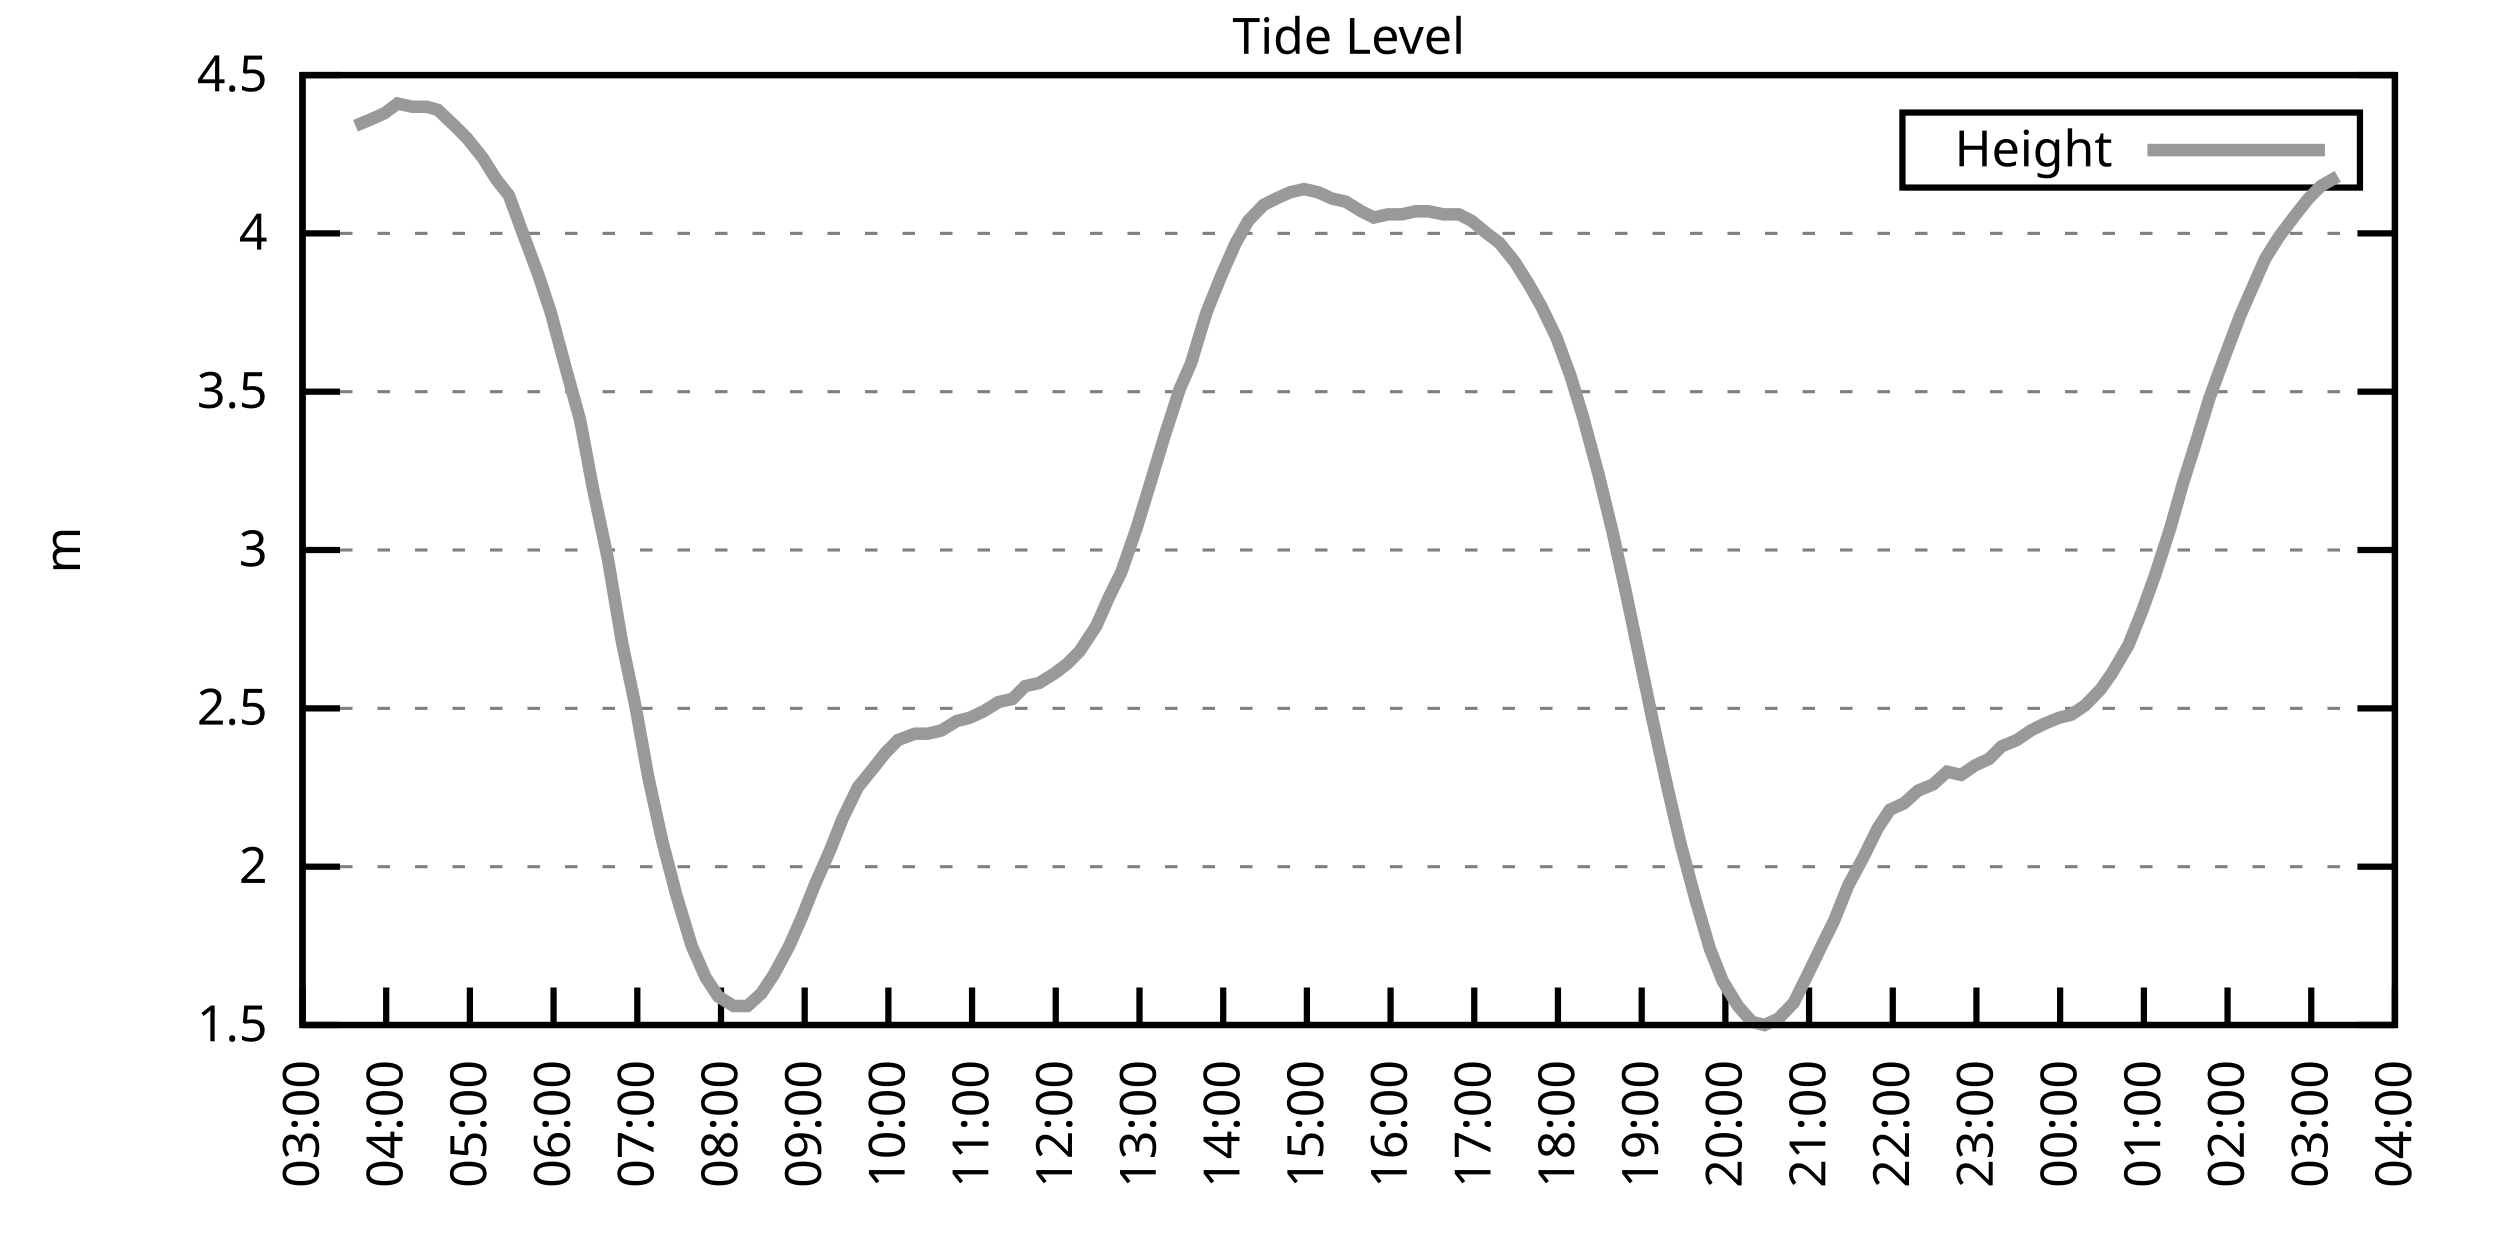
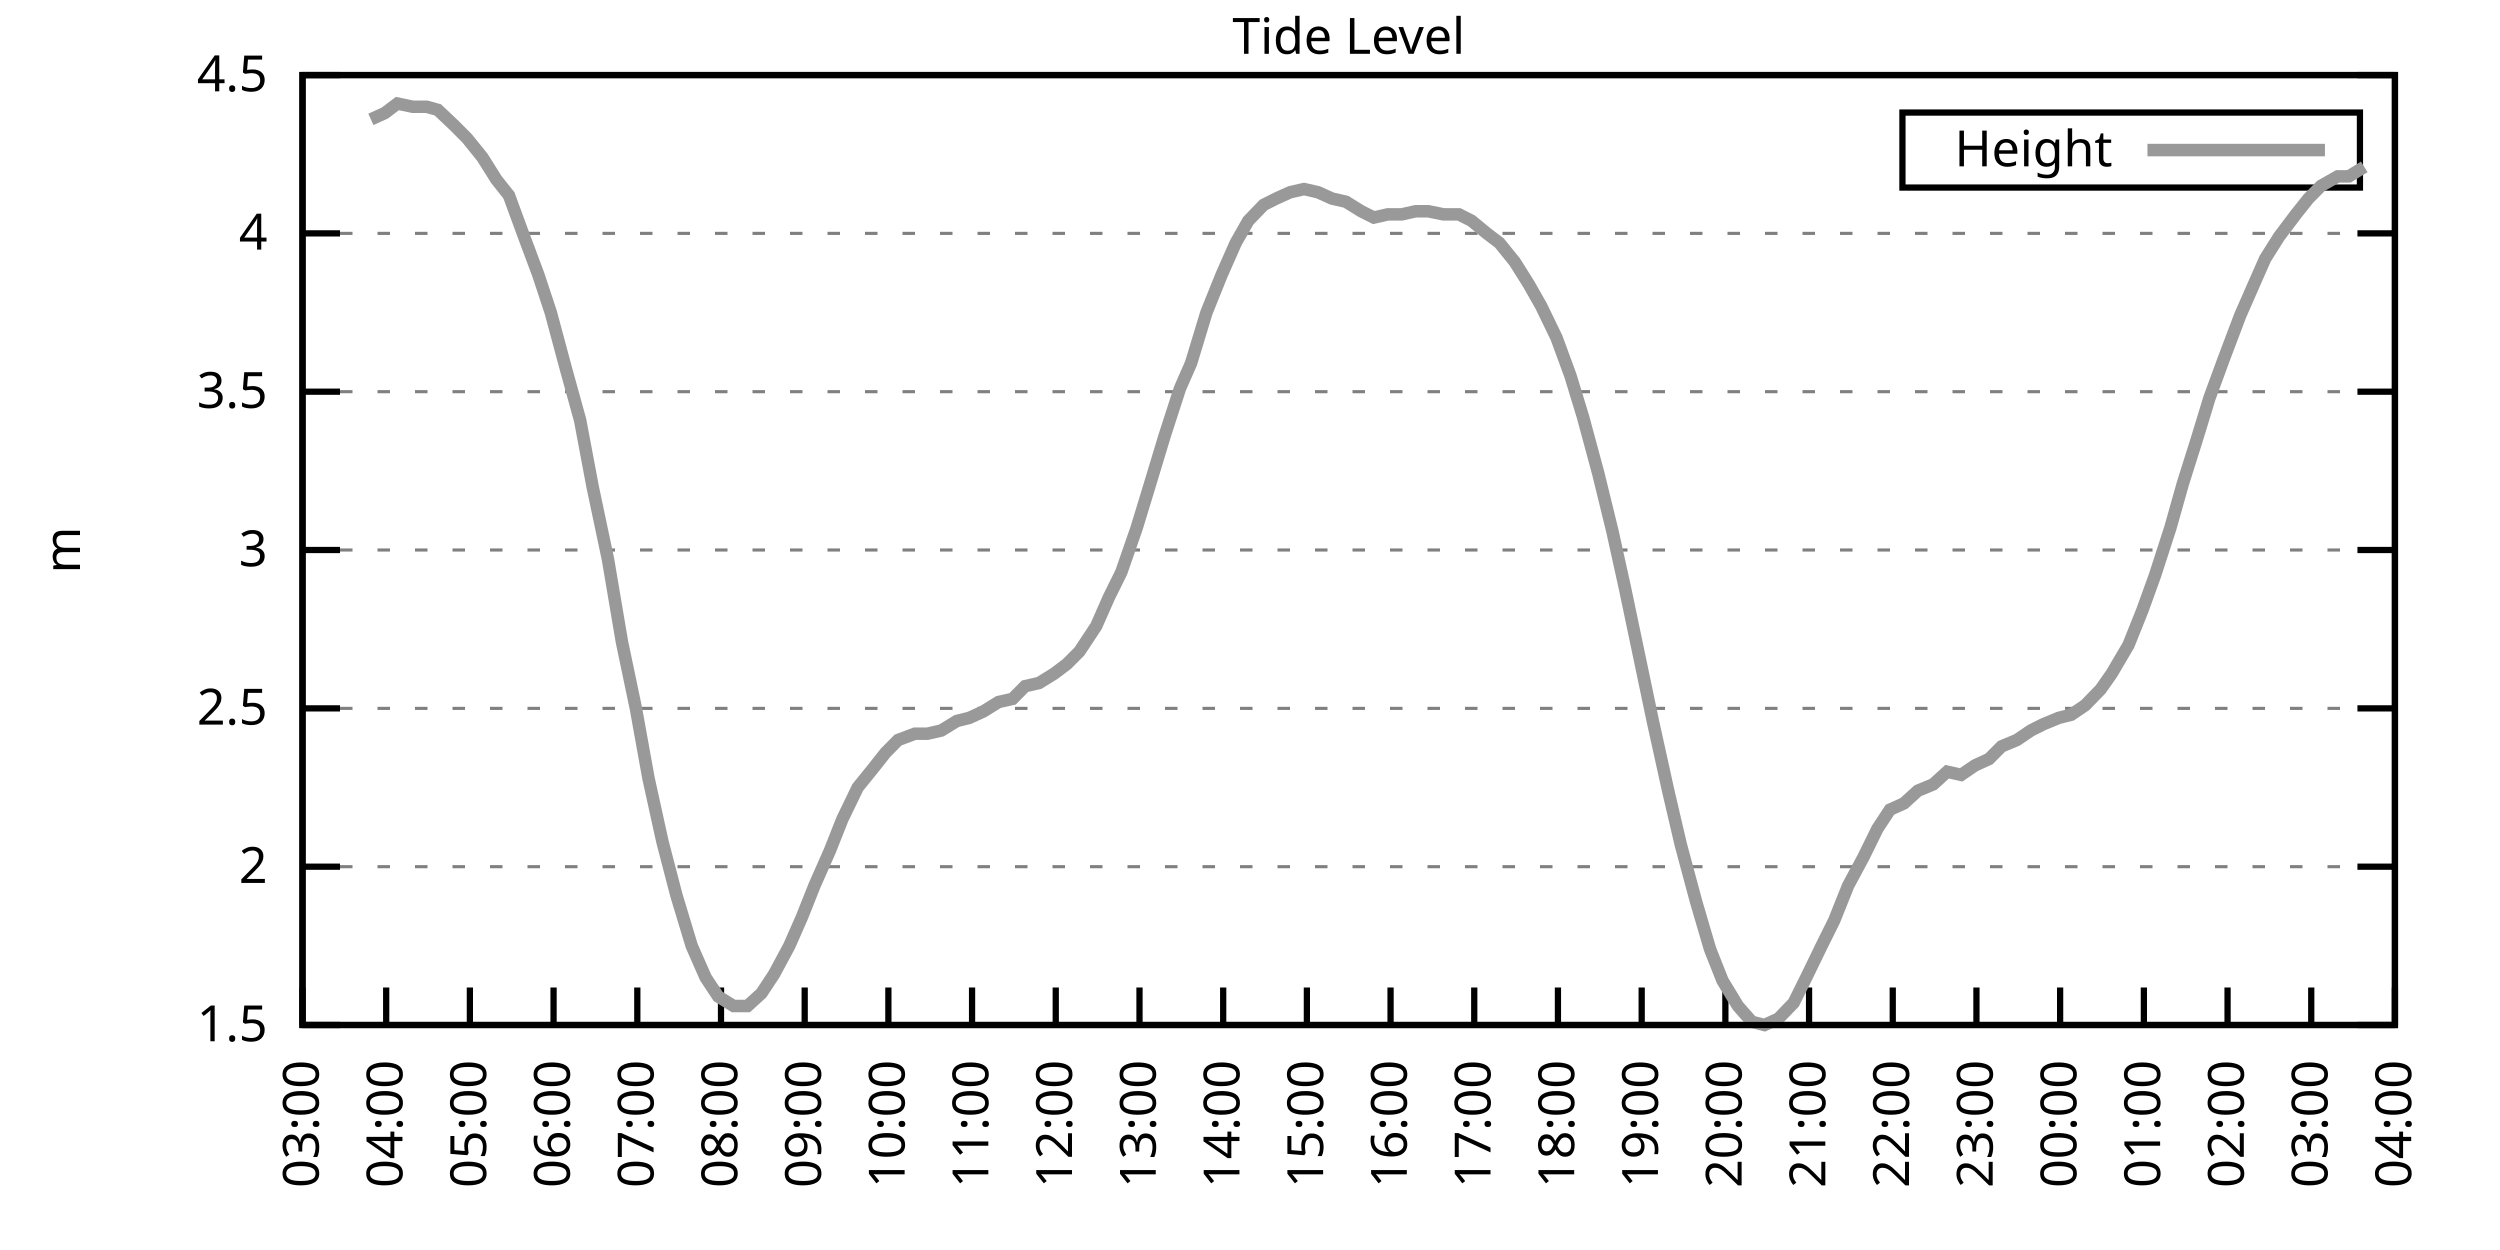
<svg xmlns="http://www.w3.org/2000/svg" xmlns:xlink="http://www.w3.org/1999/xlink" width="400" height="200" viewBox="0 0 400 200">
  <g id="gnuplot_canvas">
    <rect x="0" y="0" width="400" height="200" fill="none" />
    <defs>
      <circle id="gpDot" r="0.5" stroke-width="0.5" stroke="currentColor" />
      <path id="gpPt0" stroke-width="0.333" stroke="currentColor" d="M-1,0 h2 M0,-1 v2" />
      <path id="gpPt1" stroke-width="0.333" stroke="currentColor" d="M-1,-1 L1,1 M1,-1 L-1,1" />
      <path id="gpPt2" stroke-width="0.333" stroke="currentColor" d="M-1,0 L1,0 M0,-1 L0,1 M-1,-1 L1,1 M-1,1 L1,-1" />
      <rect id="gpPt3" stroke-width="0.333" stroke="currentColor" x="-1" y="-1" width="2" height="2" />
      <rect id="gpPt4" stroke-width="0.333" stroke="currentColor" fill="currentColor" x="-1" y="-1" width="2" height="2" />
      <circle id="gpPt5" stroke-width="0.333" stroke="currentColor" cx="0" cy="0" r="1" />
      <use xlink:href="#gpPt5" id="gpPt6" fill="currentColor" stroke="none" />
      <path id="gpPt7" stroke-width="0.333" stroke="currentColor" d="M0,-1.33 L-1.33,0.67 L1.33,0.67 z" />
      <use xlink:href="#gpPt7" id="gpPt8" fill="currentColor" stroke="none" />
      <use xlink:href="#gpPt7" id="gpPt9" stroke="currentColor" transform="rotate(180)" />
      <use xlink:href="#gpPt9" id="gpPt10" fill="currentColor" stroke="none" />
      <use xlink:href="#gpPt3" id="gpPt11" stroke="currentColor" transform="rotate(45)" />
      <use xlink:href="#gpPt11" id="gpPt12" fill="currentColor" stroke="none" />
      <path id="gpPt13" stroke-width="0.333" stroke="currentColor" d="M0,1.330 L1.265,0.411 L0.782,-1.067 L-0.782,-1.076 L-1.265,0.411 z" />
      <use xlink:href="#gpPt13" id="gpPt14" fill="currentColor" stroke="none" />
      <filter id="textbox" filterUnits="objectBoundingBox" x="0" y="0" height="1" width="1">
        <feFlood flood-color="white" flood-opacity="1" result="bgnd" />
        <feComposite in="SourceGraphic" in2="bgnd" operator="atop" />
      </filter>
      <filter id="greybox" filterUnits="objectBoundingBox" x="0" y="0" height="1" width="1">
        <feFlood flood-color="lightgrey" flood-opacity="1" result="grey" />
        <feComposite in="SourceGraphic" in2="grey" operator="atop" />
      </filter>
    </defs>
    <g fill="none" color="white" stroke="currentColor" stroke-width="1.00" stroke-linecap="butt" stroke-linejoin="miter">
</g>
    <g fill="none" color="black" stroke="currentColor" stroke-width="1.00" stroke-linecap="butt" stroke-linejoin="miter">
      <g stroke="none" shape-rendering="crispEdges">
        <polygon fill="rgb(255, 255, 255)" points="48.40,164.00 383.18,164.00 383.18,12.02 48.40,12.02 " />
      </g>
    </g>
    <g fill="none" color="black" stroke="currentColor" stroke-width="1.00" stroke-linecap="butt" stroke-linejoin="miter">
</g>
    <g fill="none" color="black" stroke="black" stroke-width="0.50" stroke-linecap="butt" stroke-linejoin="miter">
</g>
    <g fill="none" color="gray" stroke="currentColor" stroke-width="0.50" stroke-linecap="butt" stroke-linejoin="miter">
      <path stroke="gray" stroke-dasharray="2,4" class="gridline" d="M48.40,164.00 L383.19,164.00  " />
    </g>
    <g fill="none" color="gray" stroke="gray" stroke-width="1.00" stroke-linecap="butt" stroke-linejoin="miter">
</g>
    <g fill="none" color="black" stroke="currentColor" stroke-width="1.00" stroke-linecap="butt" stroke-linejoin="miter">
      <path stroke="black" d="M48.40,164.00 L54.40,164.00 M383.19,164.00 L377.19,164.00  " />
      <g transform="translate(42.80,166.60)" stroke="none" fill="black" font-family="Sans" font-size="8.00" text-anchor="end">
        <text>
          <tspan font-family="Sans"> 1.5</tspan>
        </text>
      </g>
    </g>
    <g fill="none" color="black" stroke="currentColor" stroke-width="1.00" stroke-linecap="butt" stroke-linejoin="miter">
</g>
    <g fill="none" color="black" stroke="black" stroke-width="0.50" stroke-linecap="butt" stroke-linejoin="miter">
</g>
    <g fill="none" color="gray" stroke="currentColor" stroke-width="0.50" stroke-linecap="butt" stroke-linejoin="miter">
      <path stroke="gray" stroke-dasharray="2,4" class="gridline" d="M48.40,138.67 L383.19,138.67  " />
    </g>
    <g fill="none" color="gray" stroke="gray" stroke-width="1.00" stroke-linecap="butt" stroke-linejoin="miter">
</g>
    <g fill="none" color="black" stroke="currentColor" stroke-width="1.00" stroke-linecap="butt" stroke-linejoin="miter">
      <path stroke="black" d="M48.40,138.67 L54.40,138.67 M383.19,138.67 L377.19,138.67  " />
      <g transform="translate(42.80,141.27)" stroke="none" fill="black" font-family="Sans" font-size="8.00" text-anchor="end">
        <text>
          <tspan font-family="Sans"> 2</tspan>
        </text>
      </g>
    </g>
    <g fill="none" color="black" stroke="currentColor" stroke-width="1.00" stroke-linecap="butt" stroke-linejoin="miter">
</g>
    <g fill="none" color="black" stroke="black" stroke-width="0.50" stroke-linecap="butt" stroke-linejoin="miter">
</g>
    <g fill="none" color="gray" stroke="currentColor" stroke-width="0.50" stroke-linecap="butt" stroke-linejoin="miter">
      <path stroke="gray" stroke-dasharray="2,4" class="gridline" d="M48.40,113.34 L383.19,113.34  " />
    </g>
    <g fill="none" color="gray" stroke="gray" stroke-width="1.00" stroke-linecap="butt" stroke-linejoin="miter">
</g>
    <g fill="none" color="black" stroke="currentColor" stroke-width="1.00" stroke-linecap="butt" stroke-linejoin="miter">
      <path stroke="black" d="M48.40,113.34 L54.40,113.34 M383.19,113.34 L377.19,113.34  " />
      <g transform="translate(42.80,115.94)" stroke="none" fill="black" font-family="Sans" font-size="8.00" text-anchor="end">
        <text>
          <tspan font-family="Sans"> 2.5</tspan>
        </text>
      </g>
    </g>
    <g fill="none" color="black" stroke="currentColor" stroke-width="1.00" stroke-linecap="butt" stroke-linejoin="miter">
</g>
    <g fill="none" color="black" stroke="black" stroke-width="0.50" stroke-linecap="butt" stroke-linejoin="miter">
</g>
    <g fill="none" color="gray" stroke="currentColor" stroke-width="0.50" stroke-linecap="butt" stroke-linejoin="miter">
      <path stroke="gray" stroke-dasharray="2,4" class="gridline" d="M48.40,88.00 L383.19,88.00  " />
    </g>
    <g fill="none" color="gray" stroke="gray" stroke-width="1.00" stroke-linecap="butt" stroke-linejoin="miter">
</g>
    <g fill="none" color="black" stroke="currentColor" stroke-width="1.00" stroke-linecap="butt" stroke-linejoin="miter">
      <path stroke="black" d="M48.40,88.00 L54.40,88.00 M383.19,88.00 L377.19,88.00  " />
      <g transform="translate(42.80,90.60)" stroke="none" fill="black" font-family="Sans" font-size="8.00" text-anchor="end">
        <text>
          <tspan font-family="Sans"> 3</tspan>
        </text>
      </g>
    </g>
    <g fill="none" color="black" stroke="currentColor" stroke-width="1.00" stroke-linecap="butt" stroke-linejoin="miter">
</g>
    <g fill="none" color="black" stroke="black" stroke-width="0.50" stroke-linecap="butt" stroke-linejoin="miter">
</g>
    <g fill="none" color="gray" stroke="currentColor" stroke-width="0.50" stroke-linecap="butt" stroke-linejoin="miter">
      <path stroke="gray" stroke-dasharray="2,4" class="gridline" d="M48.40,62.67 L383.19,62.67  " />
    </g>
    <g fill="none" color="gray" stroke="gray" stroke-width="1.00" stroke-linecap="butt" stroke-linejoin="miter">
</g>
    <g fill="none" color="black" stroke="currentColor" stroke-width="1.00" stroke-linecap="butt" stroke-linejoin="miter">
      <path stroke="black" d="M48.40,62.67 L54.40,62.67 M383.19,62.67 L377.19,62.67  " />
      <g transform="translate(42.80,65.27)" stroke="none" fill="black" font-family="Sans" font-size="8.00" text-anchor="end">
        <text>
          <tspan font-family="Sans"> 3.5</tspan>
        </text>
      </g>
    </g>
    <g fill="none" color="black" stroke="currentColor" stroke-width="1.00" stroke-linecap="butt" stroke-linejoin="miter">
</g>
    <g fill="none" color="black" stroke="black" stroke-width="0.50" stroke-linecap="butt" stroke-linejoin="miter">
</g>
    <g fill="none" color="gray" stroke="currentColor" stroke-width="0.50" stroke-linecap="butt" stroke-linejoin="miter">
      <path stroke="gray" stroke-dasharray="2,4" class="gridline" d="M48.40,37.34 L383.19,37.34  " />
    </g>
    <g fill="none" color="gray" stroke="gray" stroke-width="1.00" stroke-linecap="butt" stroke-linejoin="miter">
</g>
    <g fill="none" color="black" stroke="currentColor" stroke-width="1.00" stroke-linecap="butt" stroke-linejoin="miter">
      <path stroke="black" d="M48.40,37.34 L54.40,37.34 M383.19,37.34 L377.19,37.34  " />
      <g transform="translate(42.80,39.94)" stroke="none" fill="black" font-family="Sans" font-size="8.00" text-anchor="end">
        <text>
          <tspan font-family="Sans"> 4</tspan>
        </text>
      </g>
    </g>
    <g fill="none" color="black" stroke="currentColor" stroke-width="1.00" stroke-linecap="butt" stroke-linejoin="miter">
</g>
    <g fill="none" color="black" stroke="black" stroke-width="0.50" stroke-linecap="butt" stroke-linejoin="miter">
</g>
    <g fill="none" color="gray" stroke="currentColor" stroke-width="0.50" stroke-linecap="butt" stroke-linejoin="miter">
      <path stroke="gray" stroke-dasharray="2,4" class="gridline" d="M48.40,12.01 L383.19,12.01  " />
    </g>
    <g fill="none" color="gray" stroke="gray" stroke-width="1.00" stroke-linecap="butt" stroke-linejoin="miter">
</g>
    <g fill="none" color="black" stroke="currentColor" stroke-width="1.00" stroke-linecap="butt" stroke-linejoin="miter">
      <path stroke="black" d="M48.40,12.01 L54.40,12.01 M383.19,12.01 L377.19,12.01  " />
      <g transform="translate(42.80,14.61)" stroke="none" fill="black" font-family="Sans" font-size="8.00" text-anchor="end">
        <text>
          <tspan font-family="Sans"> 4.5</tspan>
        </text>
      </g>
    </g>
    <g fill="none" color="black" stroke="currentColor" stroke-width="1.00" stroke-linecap="butt" stroke-linejoin="miter">
      <path stroke="black" d="M48.40,164.00 L48.40,158.00  " />
      <g transform="translate(51.00,169.60) rotate(270.00)" stroke="none" fill="black" font-family="Sans" font-size="8.00" text-anchor="end">
        <text>
          <tspan font-family="Sans">03:00</tspan>
        </text>
      </g>
    </g>
    <g fill="none" color="black" stroke="currentColor" stroke-width="1.00" stroke-linecap="butt" stroke-linejoin="miter">
      <path stroke="black" d="M61.79,164.00 L61.79,158.00  " />
      <g transform="translate(64.39,169.60) rotate(270.00)" stroke="none" fill="black" font-family="Sans" font-size="8.00" text-anchor="end">
        <text>
          <tspan font-family="Sans">04:00</tspan>
        </text>
      </g>
    </g>
    <g fill="none" color="black" stroke="currentColor" stroke-width="1.00" stroke-linecap="butt" stroke-linejoin="miter">
      <path stroke="black" d="M75.18,164.00 L75.18,158.00  " />
      <g transform="translate(77.78,169.60) rotate(270.00)" stroke="none" fill="black" font-family="Sans" font-size="8.00" text-anchor="end">
        <text>
          <tspan font-family="Sans">05:00</tspan>
        </text>
      </g>
    </g>
    <g fill="none" color="black" stroke="currentColor" stroke-width="1.00" stroke-linecap="butt" stroke-linejoin="miter">
      <path stroke="black" d="M88.57,164.00 L88.57,158.00  " />
      <g transform="translate(91.17,169.60) rotate(270.00)" stroke="none" fill="black" font-family="Sans" font-size="8.00" text-anchor="end">
        <text>
          <tspan font-family="Sans">06:00</tspan>
        </text>
      </g>
    </g>
    <g fill="none" color="black" stroke="currentColor" stroke-width="1.00" stroke-linecap="butt" stroke-linejoin="miter">
      <path stroke="black" d="M101.97,164.00 L101.97,158.00  " />
      <g transform="translate(104.57,169.60) rotate(270.00)" stroke="none" fill="black" font-family="Sans" font-size="8.00" text-anchor="end">
        <text>
          <tspan font-family="Sans">07:00</tspan>
        </text>
      </g>
    </g>
    <g fill="none" color="black" stroke="currentColor" stroke-width="1.00" stroke-linecap="butt" stroke-linejoin="miter">
      <path stroke="black" d="M115.36,164.00 L115.36,158.00  " />
      <g transform="translate(117.96,169.60) rotate(270.00)" stroke="none" fill="black" font-family="Sans" font-size="8.00" text-anchor="end">
        <text>
          <tspan font-family="Sans">08:00</tspan>
        </text>
      </g>
    </g>
    <g fill="none" color="black" stroke="currentColor" stroke-width="1.00" stroke-linecap="butt" stroke-linejoin="miter">
      <path stroke="black" d="M128.75,164.00 L128.75,158.00  " />
      <g transform="translate(131.35,169.60) rotate(270.00)" stroke="none" fill="black" font-family="Sans" font-size="8.00" text-anchor="end">
        <text>
          <tspan font-family="Sans">09:00</tspan>
        </text>
      </g>
    </g>
    <g fill="none" color="black" stroke="currentColor" stroke-width="1.00" stroke-linecap="butt" stroke-linejoin="miter">
      <path stroke="black" d="M142.14,164.00 L142.14,158.00  " />
      <g transform="translate(144.74,169.60) rotate(270.00)" stroke="none" fill="black" font-family="Sans" font-size="8.00" text-anchor="end">
        <text>
          <tspan font-family="Sans">10:00</tspan>
        </text>
      </g>
    </g>
    <g fill="none" color="black" stroke="currentColor" stroke-width="1.00" stroke-linecap="butt" stroke-linejoin="miter">
      <path stroke="black" d="M155.53,164.00 L155.53,158.00  " />
      <g transform="translate(158.13,169.60) rotate(270.00)" stroke="none" fill="black" font-family="Sans" font-size="8.00" text-anchor="end">
        <text>
          <tspan font-family="Sans">11:00</tspan>
        </text>
      </g>
    </g>
    <g fill="none" color="black" stroke="currentColor" stroke-width="1.00" stroke-linecap="butt" stroke-linejoin="miter">
      <path stroke="black" d="M168.92,164.00 L168.92,158.00  " />
      <g transform="translate(171.52,169.60) rotate(270.00)" stroke="none" fill="black" font-family="Sans" font-size="8.00" text-anchor="end">
        <text>
          <tspan font-family="Sans">12:00</tspan>
        </text>
      </g>
    </g>
    <g fill="none" color="black" stroke="currentColor" stroke-width="1.00" stroke-linecap="butt" stroke-linejoin="miter">
      <path stroke="black" d="M182.32,164.00 L182.32,158.00  " />
      <g transform="translate(184.92,169.60) rotate(270.00)" stroke="none" fill="black" font-family="Sans" font-size="8.00" text-anchor="end">
        <text>
          <tspan font-family="Sans">13:00</tspan>
        </text>
      </g>
    </g>
    <g fill="none" color="black" stroke="currentColor" stroke-width="1.00" stroke-linecap="butt" stroke-linejoin="miter">
      <path stroke="black" d="M195.71,164.00 L195.71,158.00  " />
      <g transform="translate(198.31,169.60) rotate(270.00)" stroke="none" fill="black" font-family="Sans" font-size="8.00" text-anchor="end">
        <text>
          <tspan font-family="Sans">14:00</tspan>
        </text>
      </g>
    </g>
    <g fill="none" color="black" stroke="currentColor" stroke-width="1.00" stroke-linecap="butt" stroke-linejoin="miter">
      <path stroke="black" d="M209.10,164.00 L209.10,158.00  " />
      <g transform="translate(211.70,169.60) rotate(270.00)" stroke="none" fill="black" font-family="Sans" font-size="8.00" text-anchor="end">
        <text>
          <tspan font-family="Sans">15:00</tspan>
        </text>
      </g>
    </g>
    <g fill="none" color="black" stroke="currentColor" stroke-width="1.00" stroke-linecap="butt" stroke-linejoin="miter">
      <path stroke="black" d="M222.49,164.00 L222.49,158.00  " />
      <g transform="translate(225.09,169.60) rotate(270.00)" stroke="none" fill="black" font-family="Sans" font-size="8.00" text-anchor="end">
        <text>
          <tspan font-family="Sans">16:00</tspan>
        </text>
      </g>
    </g>
    <g fill="none" color="black" stroke="currentColor" stroke-width="1.00" stroke-linecap="butt" stroke-linejoin="miter">
      <path stroke="black" d="M235.88,164.00 L235.88,158.00  " />
      <g transform="translate(238.48,169.60) rotate(270.00)" stroke="none" fill="black" font-family="Sans" font-size="8.00" text-anchor="end">
        <text>
          <tspan font-family="Sans">17:00</tspan>
        </text>
      </g>
    </g>
    <g fill="none" color="black" stroke="currentColor" stroke-width="1.00" stroke-linecap="butt" stroke-linejoin="miter">
      <path stroke="black" d="M249.27,164.00 L249.27,158.00  " />
      <g transform="translate(251.87,169.60) rotate(270.00)" stroke="none" fill="black" font-family="Sans" font-size="8.00" text-anchor="end">
        <text>
          <tspan font-family="Sans">18:00</tspan>
        </text>
      </g>
    </g>
    <g fill="none" color="black" stroke="currentColor" stroke-width="1.00" stroke-linecap="butt" stroke-linejoin="miter">
      <path stroke="black" d="M262.67,164.00 L262.67,158.00  " />
      <g transform="translate(265.27,169.60) rotate(270.00)" stroke="none" fill="black" font-family="Sans" font-size="8.00" text-anchor="end">
        <text>
          <tspan font-family="Sans">19:00</tspan>
        </text>
      </g>
    </g>
    <g fill="none" color="black" stroke="currentColor" stroke-width="1.00" stroke-linecap="butt" stroke-linejoin="miter">
      <path stroke="black" d="M276.06,164.00 L276.06,158.00  " />
      <g transform="translate(278.66,169.60) rotate(270.00)" stroke="none" fill="black" font-family="Sans" font-size="8.00" text-anchor="end">
        <text>
          <tspan font-family="Sans">20:00</tspan>
        </text>
      </g>
    </g>
    <g fill="none" color="black" stroke="currentColor" stroke-width="1.00" stroke-linecap="butt" stroke-linejoin="miter">
      <path stroke="black" d="M289.45,164.00 L289.45,158.00  " />
      <g transform="translate(292.05,169.60) rotate(270.00)" stroke="none" fill="black" font-family="Sans" font-size="8.00" text-anchor="end">
        <text>
          <tspan font-family="Sans">21:00</tspan>
        </text>
      </g>
    </g>
    <g fill="none" color="black" stroke="currentColor" stroke-width="1.00" stroke-linecap="butt" stroke-linejoin="miter">
      <path stroke="black" d="M302.84,164.00 L302.84,158.00  " />
      <g transform="translate(305.44,169.60) rotate(270.00)" stroke="none" fill="black" font-family="Sans" font-size="8.00" text-anchor="end">
        <text>
          <tspan font-family="Sans">22:00</tspan>
        </text>
      </g>
    </g>
    <g fill="none" color="black" stroke="currentColor" stroke-width="1.00" stroke-linecap="butt" stroke-linejoin="miter">
      <path stroke="black" d="M316.23,164.00 L316.23,158.00  " />
      <g transform="translate(318.83,169.60) rotate(270.00)" stroke="none" fill="black" font-family="Sans" font-size="8.00" text-anchor="end">
        <text>
          <tspan font-family="Sans">23:00</tspan>
        </text>
      </g>
    </g>
    <g fill="none" color="black" stroke="currentColor" stroke-width="1.00" stroke-linecap="butt" stroke-linejoin="miter">
      <path stroke="black" d="M329.62,164.00 L329.62,158.00  " />
      <g transform="translate(332.22,169.60) rotate(270.00)" stroke="none" fill="black" font-family="Sans" font-size="8.00" text-anchor="end">
        <text>
          <tspan font-family="Sans">00:00</tspan>
        </text>
      </g>
    </g>
    <g fill="none" color="black" stroke="currentColor" stroke-width="1.00" stroke-linecap="butt" stroke-linejoin="miter">
      <path stroke="black" d="M343.02,164.00 L343.02,158.00  " />
      <g transform="translate(345.62,169.60) rotate(270.00)" stroke="none" fill="black" font-family="Sans" font-size="8.00" text-anchor="end">
        <text>
          <tspan font-family="Sans">01:00</tspan>
        </text>
      </g>
    </g>
    <g fill="none" color="black" stroke="currentColor" stroke-width="1.00" stroke-linecap="butt" stroke-linejoin="miter">
      <path stroke="black" d="M356.41,164.00 L356.41,158.00  " />
      <g transform="translate(359.01,169.60) rotate(270.00)" stroke="none" fill="black" font-family="Sans" font-size="8.00" text-anchor="end">
        <text>
          <tspan font-family="Sans">02:00</tspan>
        </text>
      </g>
    </g>
    <g fill="none" color="black" stroke="currentColor" stroke-width="1.00" stroke-linecap="butt" stroke-linejoin="miter">
      <path stroke="black" d="M369.80,164.00 L369.80,158.00  " />
      <g transform="translate(372.40,169.60) rotate(270.00)" stroke="none" fill="black" font-family="Sans" font-size="8.00" text-anchor="end">
        <text>
          <tspan font-family="Sans">03:00</tspan>
        </text>
      </g>
    </g>
    <g fill="none" color="black" stroke="currentColor" stroke-width="1.00" stroke-linecap="butt" stroke-linejoin="miter">
      <path stroke="black" d="M383.19,164.00 L383.19,158.00  " />
      <g transform="translate(385.79,169.60) rotate(270.00)" stroke="none" fill="black" font-family="Sans" font-size="8.00" text-anchor="end">
        <text>
          <tspan font-family="Sans">04:00</tspan>
        </text>
      </g>
    </g>
    <g fill="none" color="black" stroke="currentColor" stroke-width="1.00" stroke-linecap="butt" stroke-linejoin="miter">
</g>
    <g fill="none" color="black" stroke="currentColor" stroke-width="1.00" stroke-linecap="butt" stroke-linejoin="miter">
      <path stroke="black" d="M48.40,12.01 L48.40,164.00 L383.19,164.00 L383.19,12.01 L48.40,12.01 Z  " />
    </g>
    <g fill="none" color="black" stroke="currentColor" stroke-width="1.00" stroke-linecap="butt" stroke-linejoin="miter">
</g>
    <g fill="none" color="black" stroke="currentColor" stroke-width="1.00" stroke-linecap="butt" stroke-linejoin="miter">
      <path stroke="black" d="M304.39,30.01 L304.39,18.01 L377.59,18.01 L377.59,30.01 L304.39,30.01 Z  " />
    </g>
    <g id="Tide_level_plot_1">
      <g fill="none" color="white" stroke="black" stroke-width="2.00" stroke-linecap="butt" stroke-linejoin="miter">
</g>
      <g fill="none" color="black" stroke="currentColor" stroke-width="2.00" stroke-linecap="butt" stroke-linejoin="miter">
        <g transform="translate(337.99,26.61)" stroke="none" fill="black" font-family="Sans" font-size="8.00" text-anchor="end">
          <text>
            <tspan font-family="Sans">Height</tspan>
          </text>
        </g>
      </g>
      <g fill="none" color="black" stroke="currentColor" stroke-width="2.00" stroke-linecap="butt" stroke-linejoin="miter">
-         <path stroke="rgb(153, 153, 153)" d="M343.59,24.01 L371.99,24.01 M56.88,20.12 L59.34,19.10 L61.57,18.09 L63.58,16.57 L66.03,17.08 L68.26,17.08   L70.05,17.58 L72.73,20.12 L74.74,22.14 L77.19,25.18 L79.42,28.73 L81.43,31.26 L83.66,37.34 L86.12,43.93   L88.13,50.01 L90.58,59.13 L92.82,67.23 L94.82,77.87 L97.28,89.52 L99.51,102.70 L101.74,113.34 L103.75,124.48   L105.98,134.62 L108.22,143.23 L110.67,151.33 L112.90,156.40 L114.91,159.44 L117.37,160.96 L119.60,160.96 L121.83,158.93   L123.84,155.89 L126.29,151.33 L128.30,146.77 L130.31,141.71 L132.77,136.14 L134.78,131.07 L137.23,126.00 L139.69,122.96   L141.69,120.43 L143.70,118.40 L146.38,117.39 L148.39,117.39 L150.62,116.88 L153.08,115.36 L155.09,114.86 L157.32,113.84   L159.77,112.32 L162.01,111.82 L164.01,109.79 L166.25,109.28 L168.70,107.76 L170.71,106.24 L172.72,104.22 L175.40,100.16   L177.41,95.60 L179.41,91.55 L181.87,84.46 L183.88,77.87 L186.33,69.77 L188.79,62.17 L190.57,58.11 L193.03,50.01   L195.48,43.93 L197.72,38.86 L199.73,35.32 L202.18,32.78 L204.19,31.77 L206.42,30.76 L208.65,30.25 L210.88,30.76   L213.12,31.77 L215.35,32.28 L217.80,33.80 L219.81,34.81 L222.04,34.30 L224.28,34.30 L226.51,33.80 L228.52,33.80   L230.97,34.30 L233.43,34.30 L235.44,35.32 L237.89,37.34 L239.90,38.86 L242.36,41.90 L244.59,45.45 L246.60,48.99   L249.05,54.06 L251.28,60.14 L253.29,66.73 L255.75,75.85 L257.98,84.97 L259.99,94.08 L262.22,104.72 L264.45,115.36   L266.91,126.51 L268.92,135.12 L271.37,144.24 L273.60,151.84 L275.61,156.91 L278.07,160.96 L280.30,163.49 L282.31,164.00   L284.54,162.99 L286.99,160.45 L289.00,156.40 L291.46,151.33 L293.47,147.28 L295.70,141.71 L298.15,137.15 L300.39,132.59   L302.39,129.55 L304.63,128.54 L306.86,126.51 L309.31,125.50 L311.54,123.47 L313.78,123.98 L316.01,122.46 L318.24,121.44   L320.25,119.42 L322.70,118.40 L324.94,116.88 L326.95,115.87 L329.40,114.86 L331.41,114.35 L333.64,112.83 L336.10,110.30   L337.88,107.76 L340.56,103.20 L342.79,97.63 L344.80,92.06 L347.26,84.46 L349.26,77.37 L351.50,70.27 L353.51,63.69   L355.74,57.61 L358.42,50.51 L360.42,45.95 L362.43,41.39 L364.66,37.85 L367.34,34.30 L369.35,31.77 L371.36,29.74   L374.04,28.22  " />
+         <path stroke="rgb(153, 153, 153)" d="M343.59,24.01 L371.99,24.01 M59.34,19.10 L61.57,18.09 L63.58,16.57 L66.03,17.08 L68.26,17.08 L70.05,17.58   L72.73,20.12 L74.74,22.14 L77.19,25.18 L79.42,28.73 L81.43,31.26 L83.66,37.34 L86.12,43.93 L88.13,50.01   L90.58,59.13 L92.82,67.23 L94.82,77.87 L97.28,89.52 L99.51,102.70 L101.74,113.34 L103.75,124.48 L105.98,134.62   L108.22,143.23 L110.67,151.33 L112.90,156.40 L114.91,159.44 L117.37,160.96 L119.60,160.96 L121.83,158.93 L123.84,155.89   L126.29,151.33 L128.30,146.77 L130.31,141.71 L132.77,136.14 L134.78,131.07 L137.23,126.00 L139.69,122.96 L141.69,120.43   L143.70,118.40 L146.38,117.39 L148.39,117.39 L150.62,116.88 L153.08,115.36 L155.09,114.86 L157.32,113.84 L159.77,112.32   L162.01,111.82 L164.01,109.79 L166.25,109.28 L168.70,107.76 L170.71,106.24 L172.72,104.22 L175.40,100.16 L177.41,95.60   L179.41,91.55 L181.87,84.46 L183.88,77.87 L186.33,69.77 L188.79,62.17 L190.57,58.11 L193.03,50.01 L195.48,43.93   L197.72,38.86 L199.73,35.32 L202.18,32.78 L204.19,31.77 L206.42,30.76 L208.65,30.25 L210.88,30.76 L213.12,31.77   L215.35,32.28 L217.80,33.80 L219.81,34.81 L222.04,34.30 L224.28,34.30 L226.51,33.80 L228.52,33.80 L230.97,34.30   L233.43,34.30 L235.44,35.32 L237.89,37.34 L239.90,38.86 L242.36,41.90 L244.59,45.45 L246.60,48.99 L249.05,54.06   L251.28,60.14 L253.29,66.73 L255.75,75.85 L257.98,84.97 L259.99,94.08 L262.22,104.72 L264.45,115.36 L266.91,126.51   L268.92,135.12 L271.37,144.24 L273.60,151.84 L275.61,156.91 L278.07,160.96 L280.30,163.49 L282.31,164.00 L284.54,162.99   L286.99,160.45 L289.00,156.40 L291.46,151.33 L293.47,147.28 L295.70,141.71 L298.15,137.15 L300.39,132.59 L302.39,129.55   L304.63,128.54 L306.86,126.51 L309.31,125.50 L311.54,123.47 L313.78,123.98 L316.01,122.46 L318.24,121.44 L320.25,119.42   L322.70,118.40 L324.94,116.88 L326.95,115.87 L329.40,114.86 L331.41,114.35 L333.64,112.83 L336.10,110.30 L337.88,107.76   L340.56,103.20 L342.79,97.63 L344.80,92.06 L347.26,84.46 L349.26,77.37 L351.50,70.27 L353.51,63.69 L355.74,57.61   L358.42,50.51 L360.42,45.95 L362.43,41.39 L364.66,37.85 L367.34,34.30 L369.35,31.77 L371.36,29.74 L374.04,28.22   L375.82,28.22 L378.28,26.70  " />
      </g>
    </g>
    <g fill="none" color="black" stroke="currentColor" stroke-width="2.00" stroke-linecap="butt" stroke-linejoin="miter">
</g>
    <g fill="none" color="black" stroke="black" stroke-width="1.00" stroke-linecap="butt" stroke-linejoin="miter">
</g>
    <g fill="none" color="black" stroke="currentColor" stroke-width="1.00" stroke-linecap="butt" stroke-linejoin="miter">
      <path stroke="black" d="M48.40,12.01 L48.40,164.00 L383.19,164.00 L383.19,12.01 L48.40,12.01 Z  " />
      <g transform="translate(12.80,88.01) rotate(270.00)" stroke="none" fill="black" font-family="Sans" font-size="8.00" text-anchor="middle">
        <text>
          <tspan font-family="Sans">m</tspan>
        </text>
      </g>
    </g>
    <g fill="none" color="black" stroke="currentColor" stroke-width="1.00" stroke-linecap="butt" stroke-linejoin="miter">
</g>
    <g fill="none" color="black" stroke="currentColor" stroke-width="1.00" stroke-linecap="butt" stroke-linejoin="miter">
      <g transform="translate(215.79,8.61)" stroke="none" fill="black" font-family="Sans" font-size="8.00" text-anchor="middle">
        <text>
          <tspan font-family="Sans">Tide Level</tspan>
        </text>
      </g>
    </g>
    <g fill="none" color="black" stroke="currentColor" stroke-width="1.00" stroke-linecap="butt" stroke-linejoin="miter">
</g>
  </g>
</svg>
